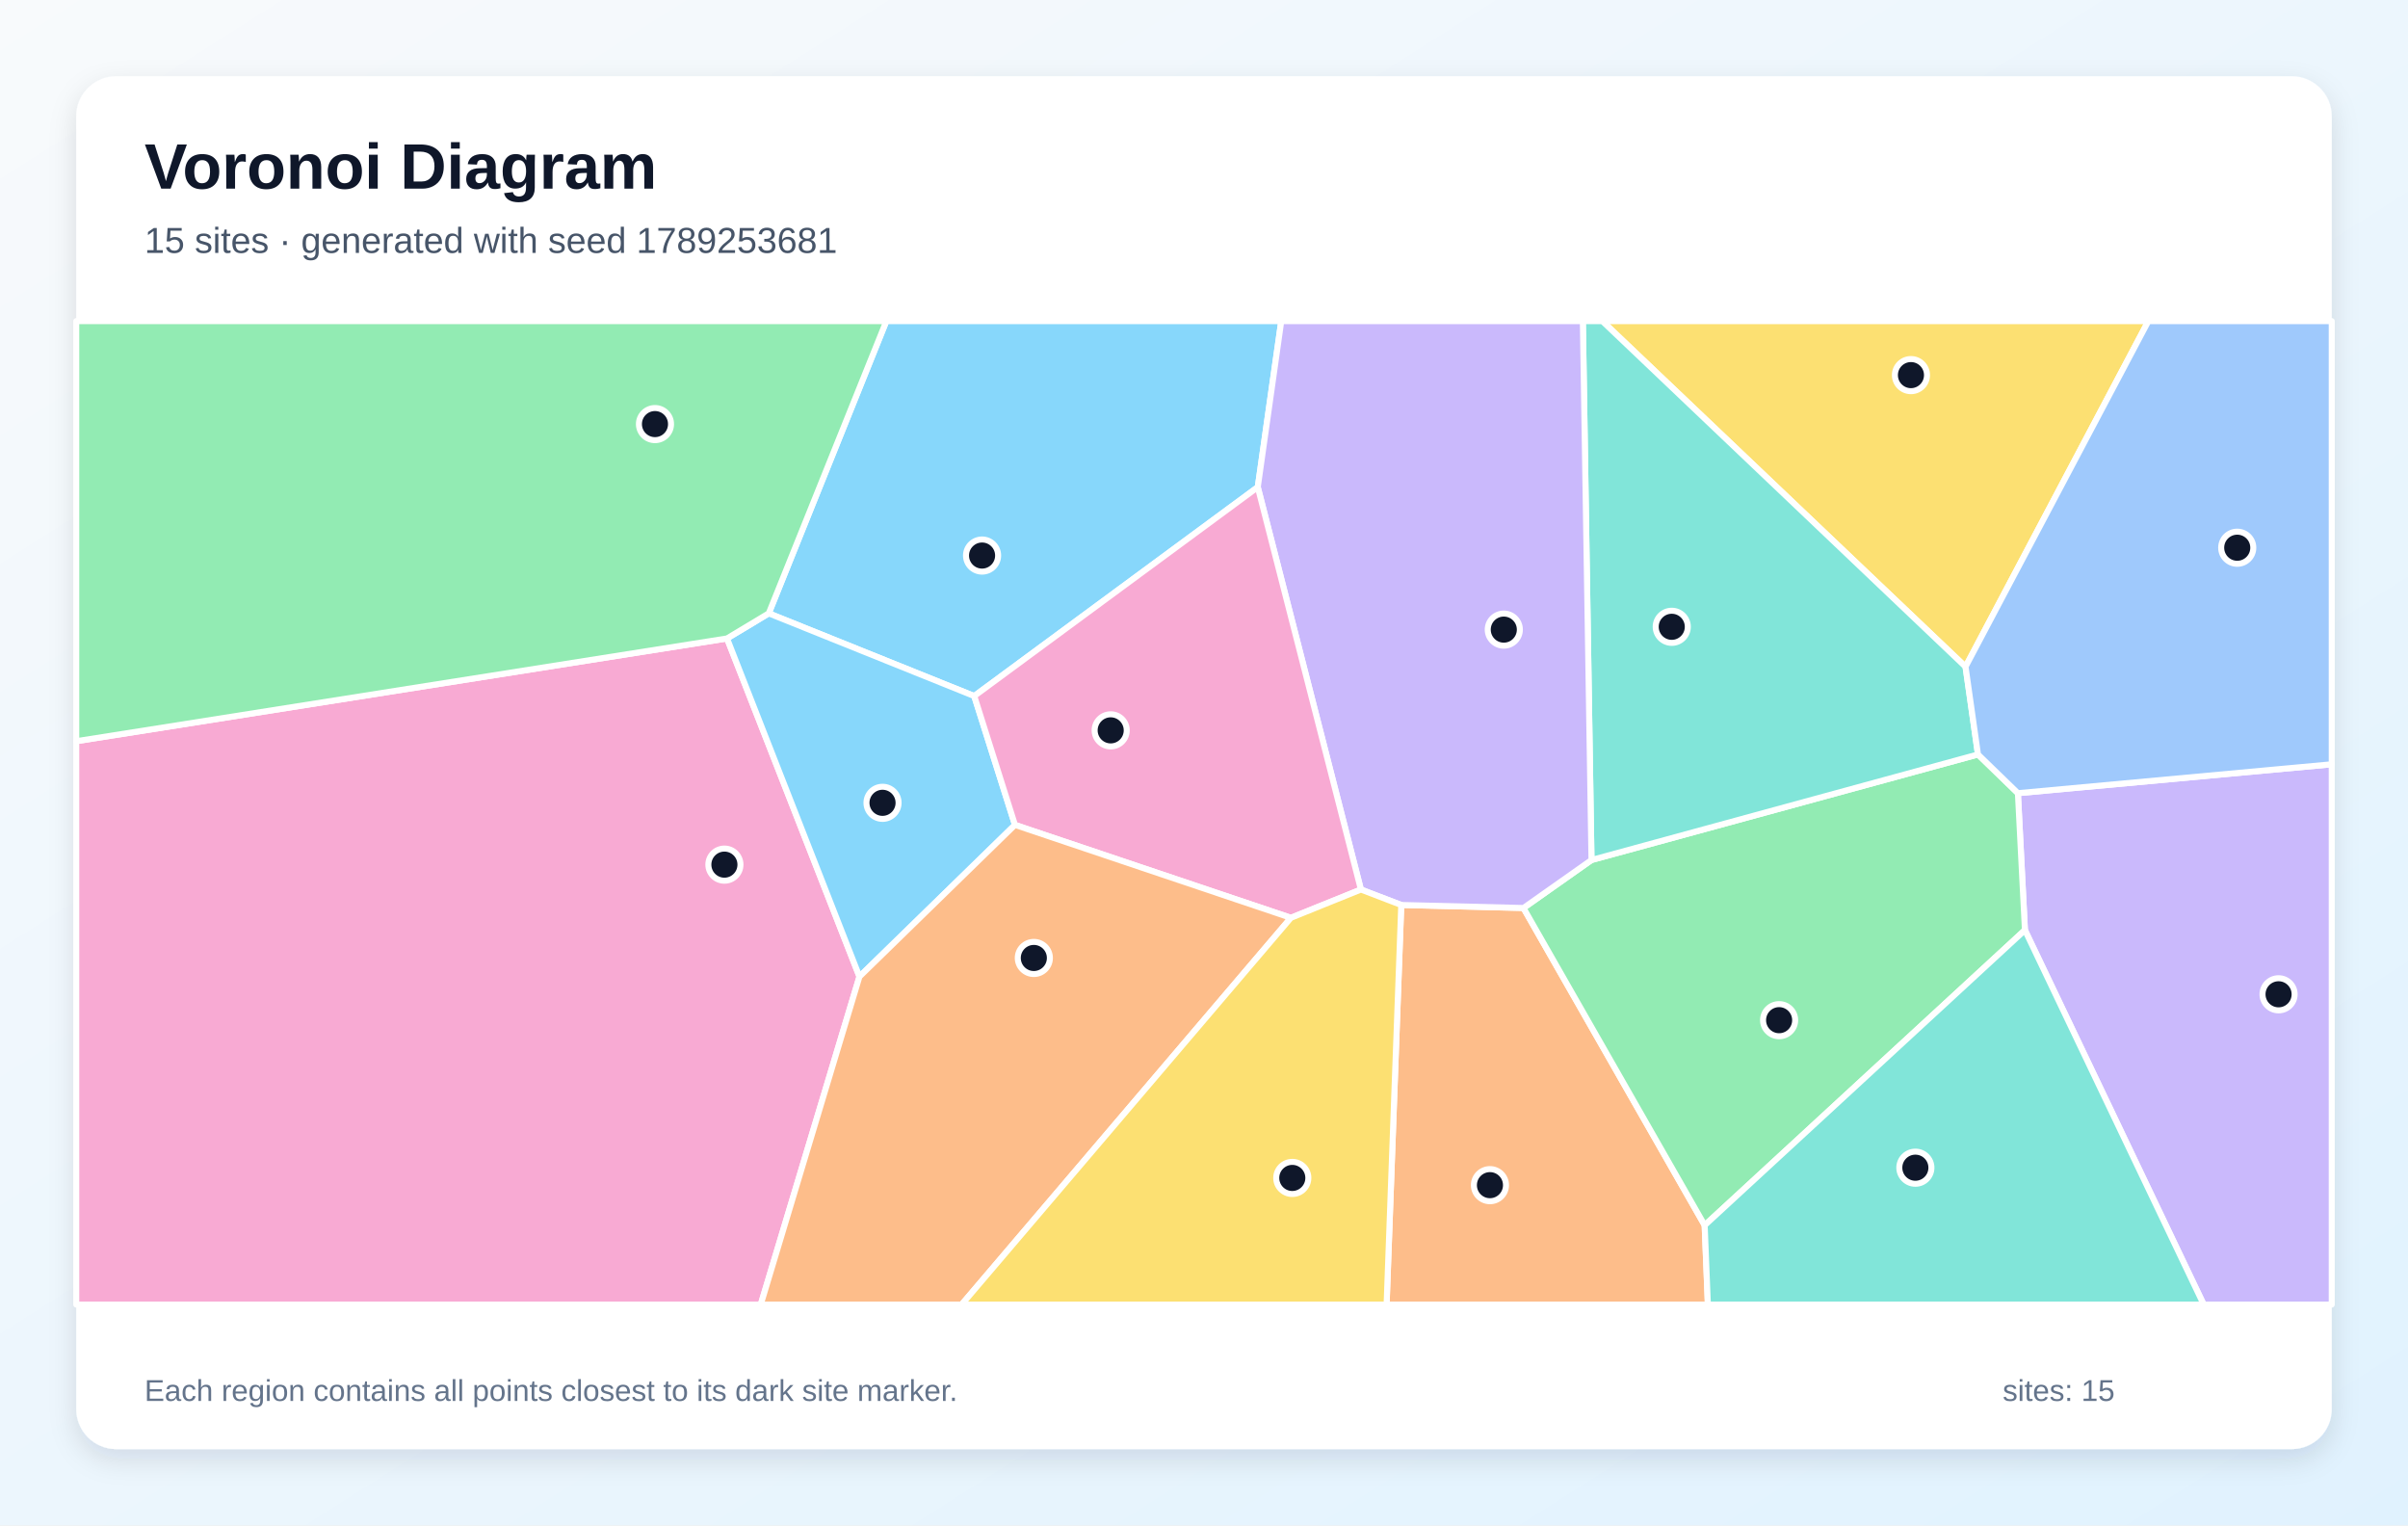
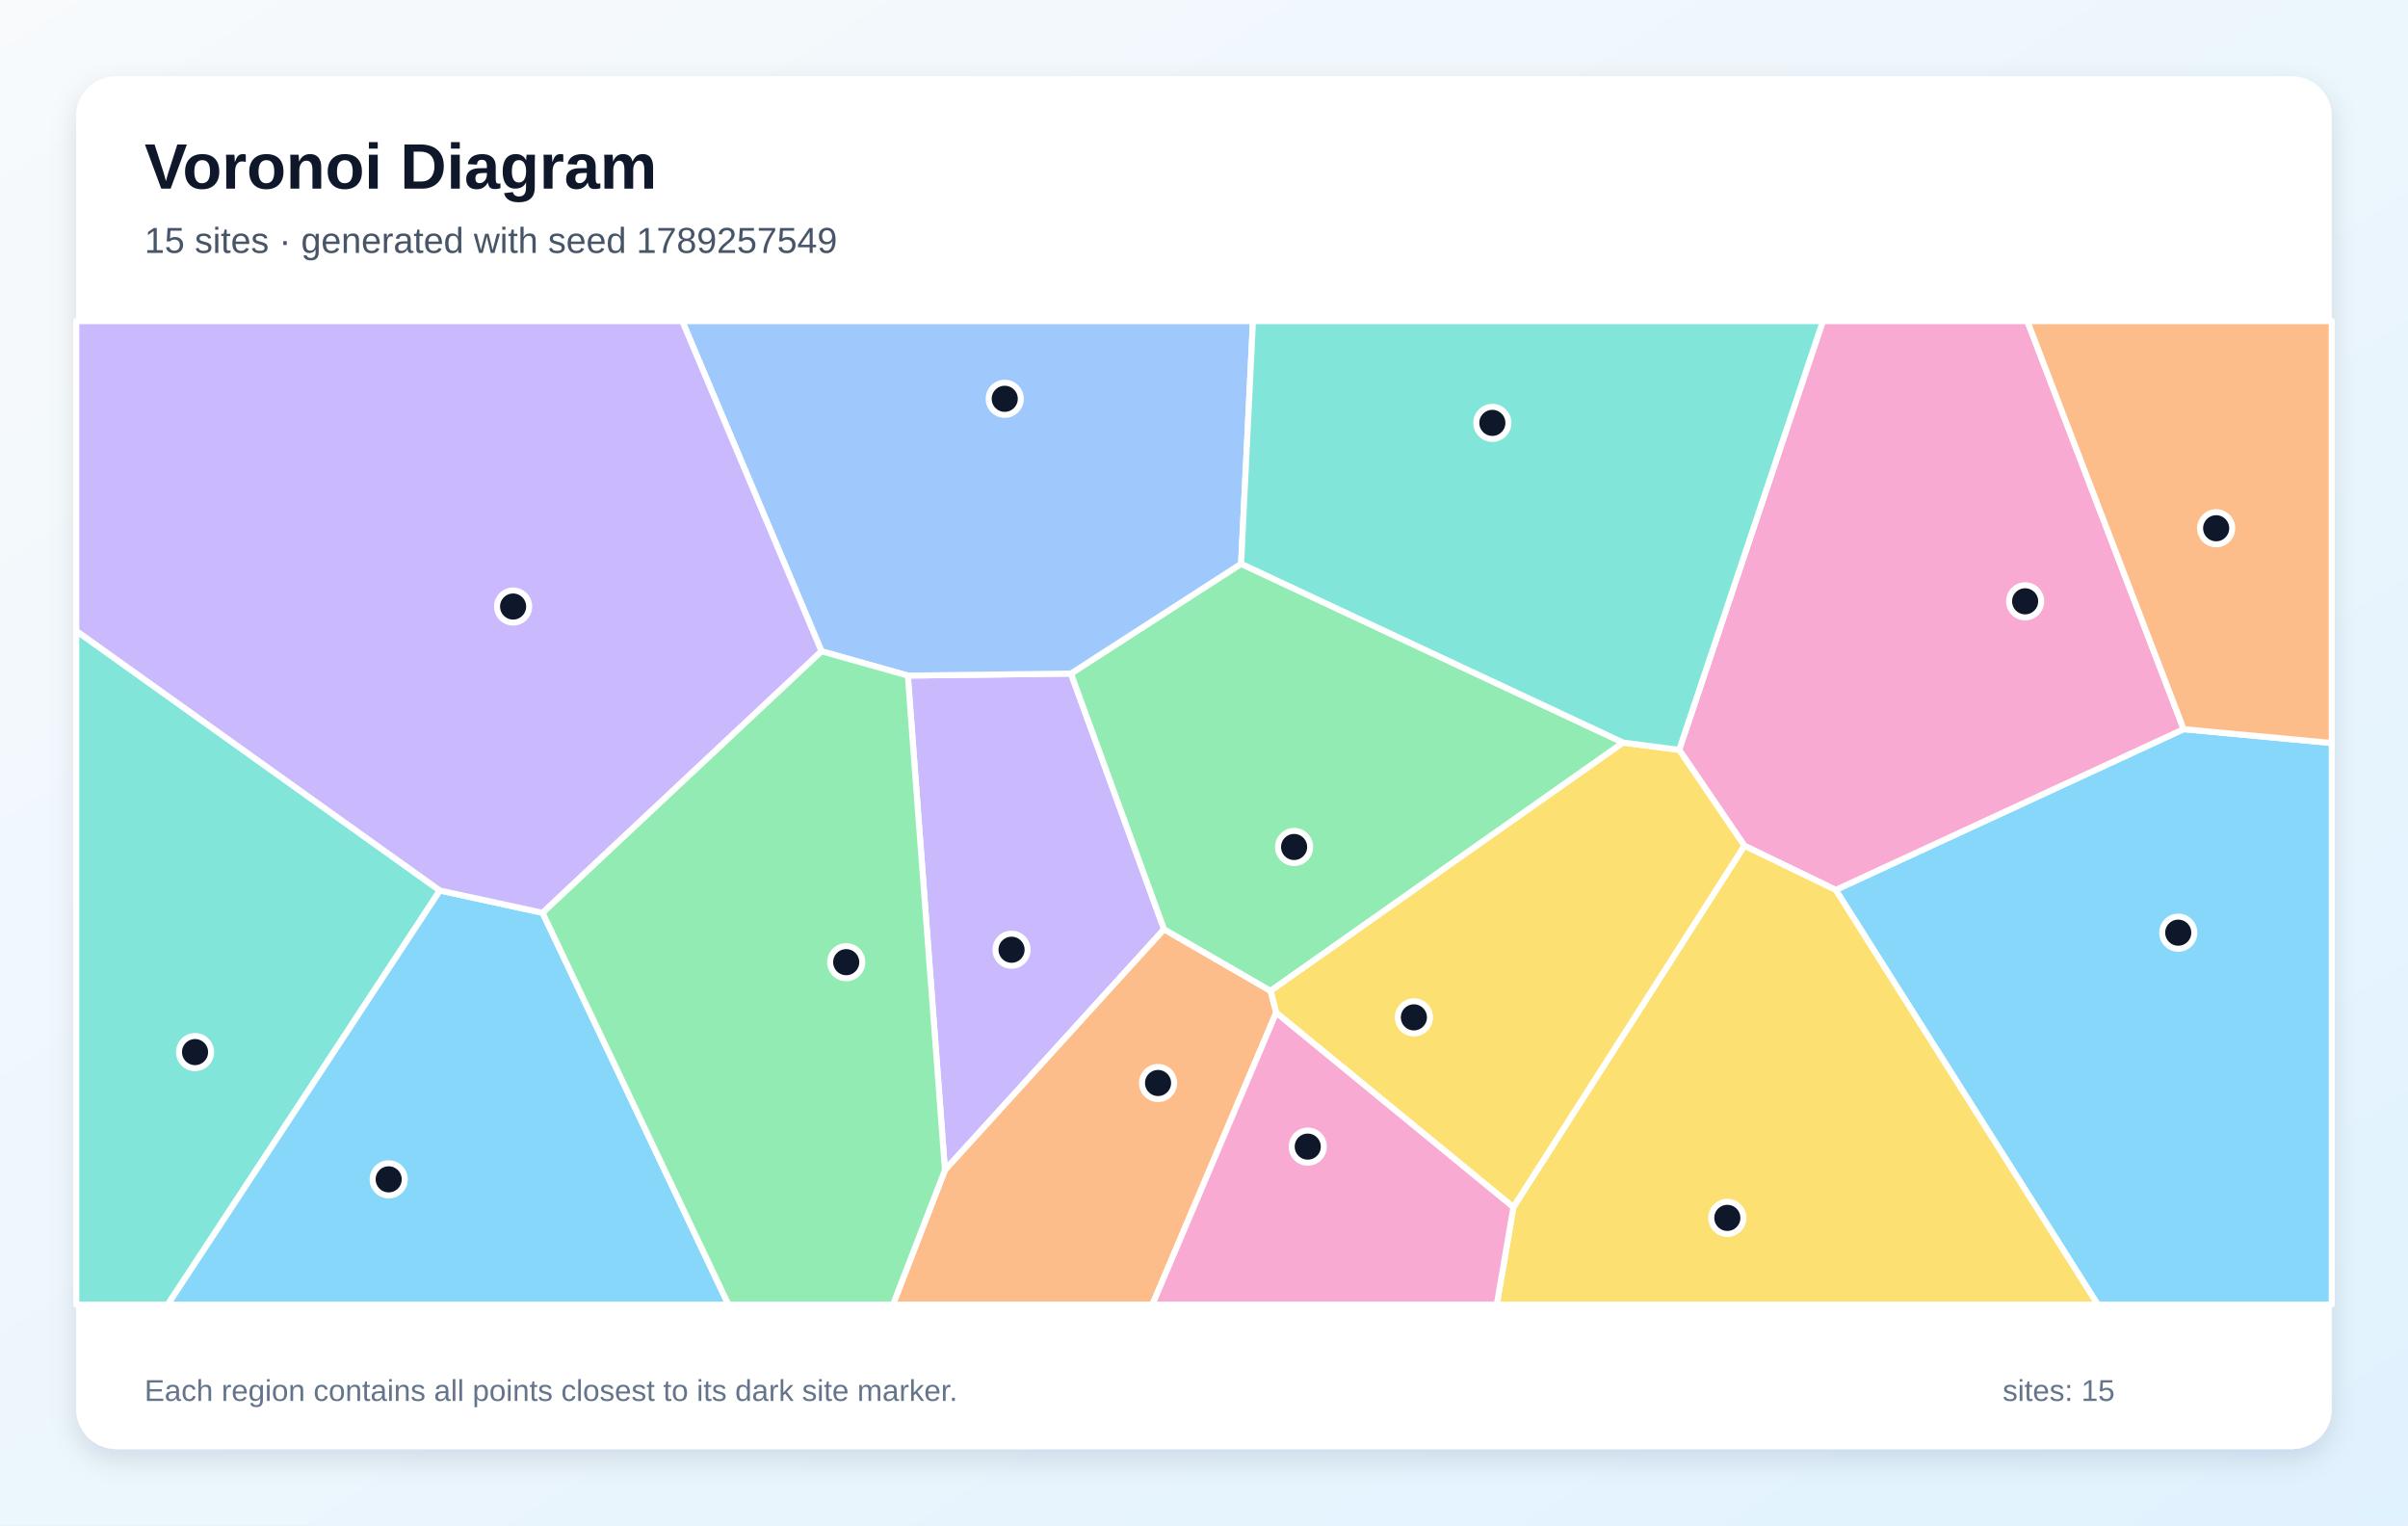
<svg xmlns="http://www.w3.org/2000/svg" width="1200" height="760" viewBox="0 0 1200 760" role="img" aria-labelledby="title description">
  <defs>
    <linearGradient id="background" x1="0" y1="0" x2="1" y2="1">
      <stop stop-color="#F8FAFC" />
      <stop offset="1" stop-color="#E0F2FE" />
    </linearGradient>
    <filter id="shadow" x="-10%" y="-10%" width="120%" height="120%">
      <feDropShadow dx="0" dy="5" stdDeviation="7" flood-color="#0F172A" flood-opacity=".12" />
    </filter>
  </defs>
  <rect width="1200" height="760" fill="url(#background)" />
  <rect x="38" y="38" width="1124" height="684" rx="20" fill="#FFFFFF" filter="url(#shadow)" />
  <g font-family="Arial, sans-serif">
    <text x="72" y="94" font-size="32" font-weight="700" fill="#0F172A">Voronoi Diagram</text>
-     <text x="72" y="126" font-size="18" fill="#475569">15 sites · generated with seed 1789253681</text>
+     <text x="72" y="126" font-size="18" fill="#475569">15 sites · generated with seed 1789257549</text>
  </g>
  <g stroke="#FFFFFF" stroke-width="3" stroke-linejoin="round">
-     <polygon points="626.8,242.7 485.5,346.8 383.1,305.6 441.7,160.0 638.5,160.0" fill="#38BDF8" fill-opacity="0.60" />
-     <polygon points="1009.1,463.4 1005.6,395.2 1162.0,380.8 1162.0,650.0 1098.2,650.0" fill="#A78BFA" fill-opacity="0.60" />
-     <polygon points="38.0,369.3 362.3,318.1 428.3,486.6 379.1,650.0 38.0,650.0" fill="#F472B6" fill-opacity="0.60" />
-     <polygon points="698.3,450.9 759.2,452.4 849.5,610.5 851.1,650.0 691.0,650.0" fill="#FB923C" fill-opacity="0.60" />
-     <polygon points="979.5,332.2 798.5,160.0 1070.6,160.0" fill="#FACC15" fill-opacity="0.60" />
-     <polygon points="849.5,610.5 759.2,452.4 793.1,428.5 985.7,375.9 1005.6,395.2 1009.1,463.4" fill="#4ADE80" fill-opacity="0.60" />
-     <polygon points="985.7,375.9 793.1,428.5 788.8,160.0 798.5,160.0 979.5,332.2" fill="#2DD4BF" fill-opacity="0.60" />
-     <polygon points="1005.6,395.2 985.7,375.9 979.5,332.2 1070.6,160.0 1162.0,160.0 1162.0,380.8" fill="#60A5FA" fill-opacity="0.60" />
-     <polygon points="428.3,486.6 362.3,318.1 383.1,305.6 485.5,346.8 505.8,411.0" fill="#38BDF8" fill-opacity="0.60" />
-     <polygon points="793.1,428.5 759.2,452.4 698.3,450.9 678.2,443.2 626.8,242.7 638.5,160.0 788.8,160.0" fill="#A78BFA" fill-opacity="0.60" />
-     <polygon points="678.2,443.2 643.3,457.3 505.8,411.0 485.5,346.8 626.8,242.7" fill="#F472B6" fill-opacity="0.60" />
-     <polygon points="428.3,486.6 505.8,411.0 643.3,457.3 479.2,650.0 379.1,650.0" fill="#FB923C" fill-opacity="0.60" />
-     <polygon points="643.3,457.3 678.2,443.2 698.3,450.9 691.0,650.0 479.2,650.0" fill="#FACC15" fill-opacity="0.60" />
-     <polygon points="362.3,318.1 38.0,369.3 38.0,160.0 441.7,160.0 383.1,305.6" fill="#4ADE80" fill-opacity="0.60" />
-     <polygon points="849.5,610.5 1009.1,463.4 1098.2,650.0 851.1,650.0" fill="#2DD4BF" fill-opacity="0.60" />
+     <polygon points="914.8,443.4 1088.2,363.3 1162.0,370.2 1162.0,650.0 1045.4,650.0" fill="#38BDF8" fill-opacity="0.60" />
+     <polygon points="452.4,336.6 533.7,335.6 580.1,463.0 470.9,583.0" fill="#A78BFA" fill-opacity="0.60" />
+     <polygon points="869.3,421.4 836.8,373.6 908.4,160.0 1010.3,160.0 1088.2,363.3 914.8,443.4" fill="#F472B6" fill-opacity="0.60" />
+     <polygon points="470.9,583.0 580.1,463.0 633.2,493.7 636.0,504.5 574.3,650.0 445.0,650.0" fill="#FB923C" fill-opacity="0.60" />
+     <polygon points="754.2,601.4 869.3,421.4 914.8,443.4 1045.4,650.0 745.9,650.0" fill="#FACC15" fill-opacity="0.60" />
+     <polygon points="808.9,370.0 633.2,493.7 580.1,463.0 533.7,335.6 618.5,280.9" fill="#4ADE80" fill-opacity="0.60" />
+     <polygon points="38.0,314.3 219.2,443.7 83.6,650.0 38.0,650.0" fill="#2DD4BF" fill-opacity="0.60" />
+     <polygon points="618.5,280.9 533.7,335.6 452.4,336.6 409.4,324.5 340.0,160.0 624.4,160.0" fill="#60A5FA" fill-opacity="0.60" />
+     <polygon points="219.2,443.7 270.4,454.8 363.0,650.0 83.6,650.0" fill="#38BDF8" fill-opacity="0.60" />
+     <polygon points="270.4,454.8 219.2,443.7 38.0,314.3 38.0,160.0 340.0,160.0 409.4,324.5" fill="#A78BFA" fill-opacity="0.60" />
+     <polygon points="636.0,504.5 754.2,601.4 745.9,650.0 574.3,650.0" fill="#F472B6" fill-opacity="0.60" />
+     <polygon points="1088.2,363.3 1010.3,160.0 1162.0,160.0 1162.0,370.2" fill="#FB923C" fill-opacity="0.60" />
+     <polygon points="636.0,504.5 633.2,493.7 808.9,370.0 836.8,373.6 869.3,421.4 754.2,601.4" fill="#FACC15" fill-opacity="0.60" />
+     <polygon points="270.4,454.8 409.4,324.5 452.4,336.6 470.9,583.0 445.0,650.0 363.0,650.0" fill="#4ADE80" fill-opacity="0.60" />
+     <polygon points="836.8,373.6 808.9,370.0 618.5,280.9 624.4,160.0 908.4,160.0" fill="#2DD4BF" fill-opacity="0.60" />
  </g>
  <g>
-     <circle cx="489.4" cy="276.8" r="8" fill="#0F172A" stroke="#FFFFFF" stroke-width="3" />
-     <circle cx="1135.5" cy="495.4" r="8" fill="#0F172A" stroke="#FFFFFF" stroke-width="3" />
-     <circle cx="361.0" cy="430.8" r="8" fill="#0F172A" stroke="#FFFFFF" stroke-width="3" />
-     <circle cx="742.5" cy="590.5" r="8" fill="#0F172A" stroke="#FFFFFF" stroke-width="3" />
-     <circle cx="952.3" cy="186.9" r="8" fill="#0F172A" stroke="#FFFFFF" stroke-width="3" />
-     <circle cx="886.6" cy="508.3" r="8" fill="#0F172A" stroke="#FFFFFF" stroke-width="3" />
-     <circle cx="833.1" cy="312.3" r="8" fill="#0F172A" stroke="#FFFFFF" stroke-width="3" />
-     <circle cx="1114.9" cy="272.9" r="8" fill="#0F172A" stroke="#FFFFFF" stroke-width="3" />
-     <circle cx="439.8" cy="400.0" r="8" fill="#0F172A" stroke="#FFFFFF" stroke-width="3" />
-     <circle cx="749.4" cy="313.7" r="8" fill="#0F172A" stroke="#FFFFFF" stroke-width="3" />
-     <circle cx="553.5" cy="363.9" r="8" fill="#0F172A" stroke="#FFFFFF" stroke-width="3" />
-     <circle cx="515.2" cy="477.3" r="8" fill="#0F172A" stroke="#FFFFFF" stroke-width="3" />
-     <circle cx="644.0" cy="586.9" r="8" fill="#0F172A" stroke="#FFFFFF" stroke-width="3" />
-     <circle cx="326.4" cy="211.3" r="8" fill="#0F172A" stroke="#FFFFFF" stroke-width="3" />
-     <circle cx="954.5" cy="581.8" r="8" fill="#0F172A" stroke="#FFFFFF" stroke-width="3" />
+     <circle cx="1085.5" cy="464.7" r="8" fill="#0F172A" stroke="#FFFFFF" stroke-width="3" />
+     <circle cx="504.1" cy="473.2" r="8" fill="#0F172A" stroke="#FFFFFF" stroke-width="3" />
+     <circle cx="1009.2" cy="299.6" r="8" fill="#0F172A" stroke="#FFFFFF" stroke-width="3" />
+     <circle cx="577.1" cy="539.6" r="8" fill="#0F172A" stroke="#FFFFFF" stroke-width="3" />
+     <circle cx="860.8" cy="606.8" r="8" fill="#0F172A" stroke="#FFFFFF" stroke-width="3" />
+     <circle cx="644.9" cy="422.0" r="8" fill="#0F172A" stroke="#FFFFFF" stroke-width="3" />
+     <circle cx="97.2" cy="524.2" r="8" fill="#0F172A" stroke="#FFFFFF" stroke-width="3" />
+     <circle cx="500.7" cy="198.7" r="8" fill="#0F172A" stroke="#FFFFFF" stroke-width="3" />
+     <circle cx="193.7" cy="587.6" r="8" fill="#0F172A" stroke="#FFFFFF" stroke-width="3" />
+     <circle cx="255.7" cy="302.2" r="8" fill="#0F172A" stroke="#FFFFFF" stroke-width="3" />
+     <circle cx="651.7" cy="571.3" r="8" fill="#0F172A" stroke="#FFFFFF" stroke-width="3" />
+     <circle cx="1104.4" cy="263.2" r="8" fill="#0F172A" stroke="#FFFFFF" stroke-width="3" />
+     <circle cx="704.6" cy="506.9" r="8" fill="#0F172A" stroke="#FFFFFF" stroke-width="3" />
+     <circle cx="421.7" cy="479.4" r="8" fill="#0F172A" stroke="#FFFFFF" stroke-width="3" />
+     <circle cx="743.7" cy="210.7" r="8" fill="#0F172A" stroke="#FFFFFF" stroke-width="3" />
  </g>
  <g font-family="Arial, sans-serif" font-size="15" fill="#64748B">
    <text x="72" y="698">Each region contains all points closest to its dark site marker.</text>
    <text x="998" y="698">sites: 15</text>
  </g>
</svg>
